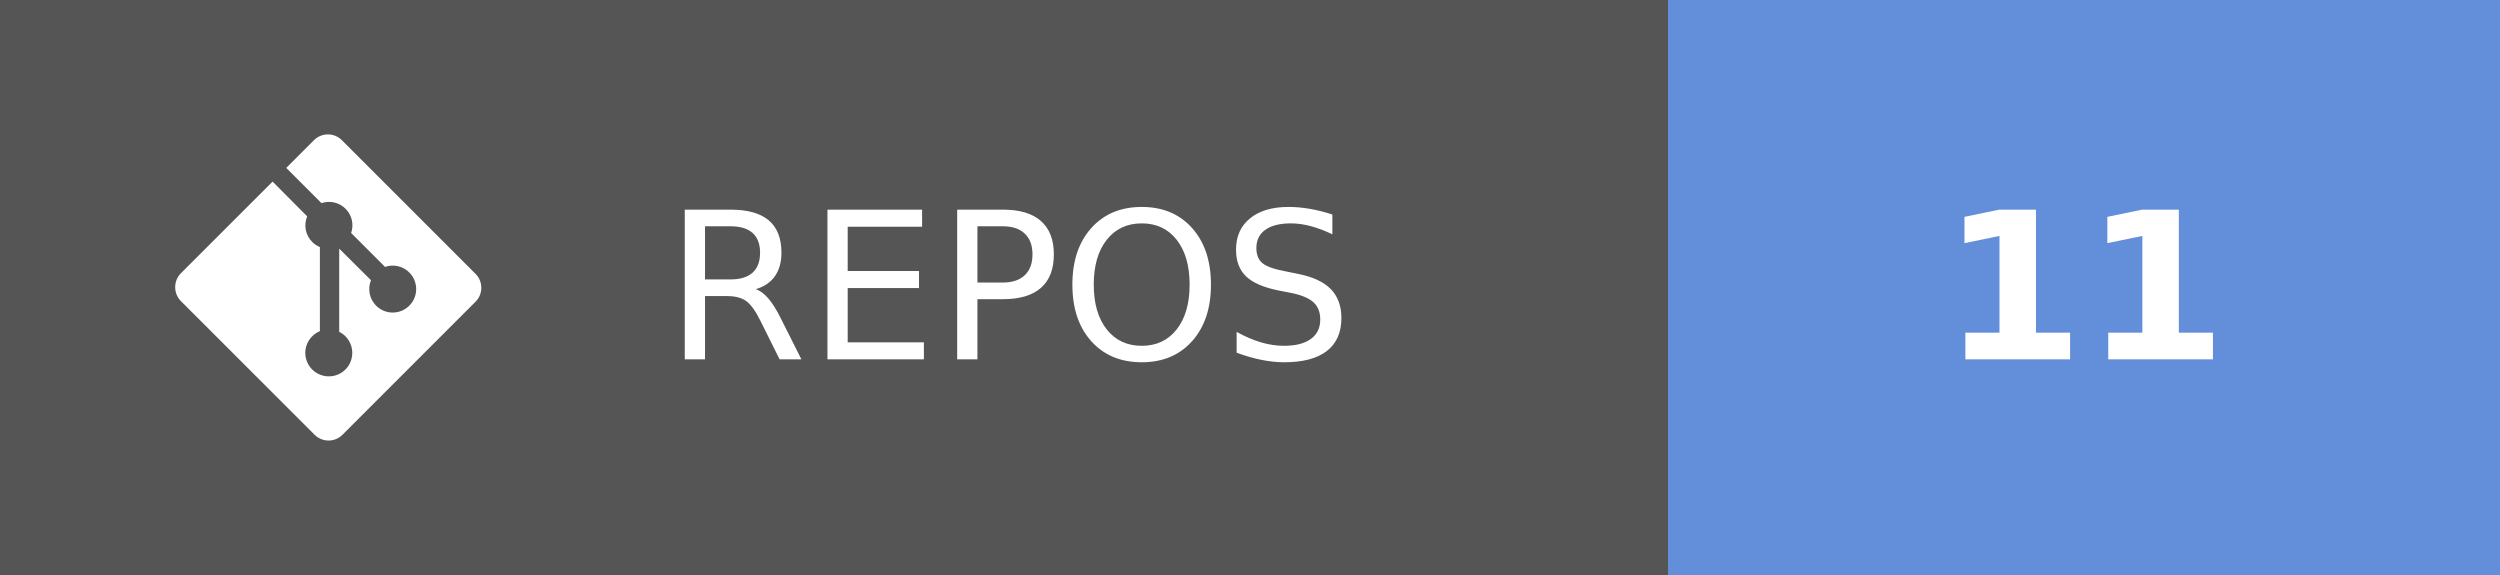
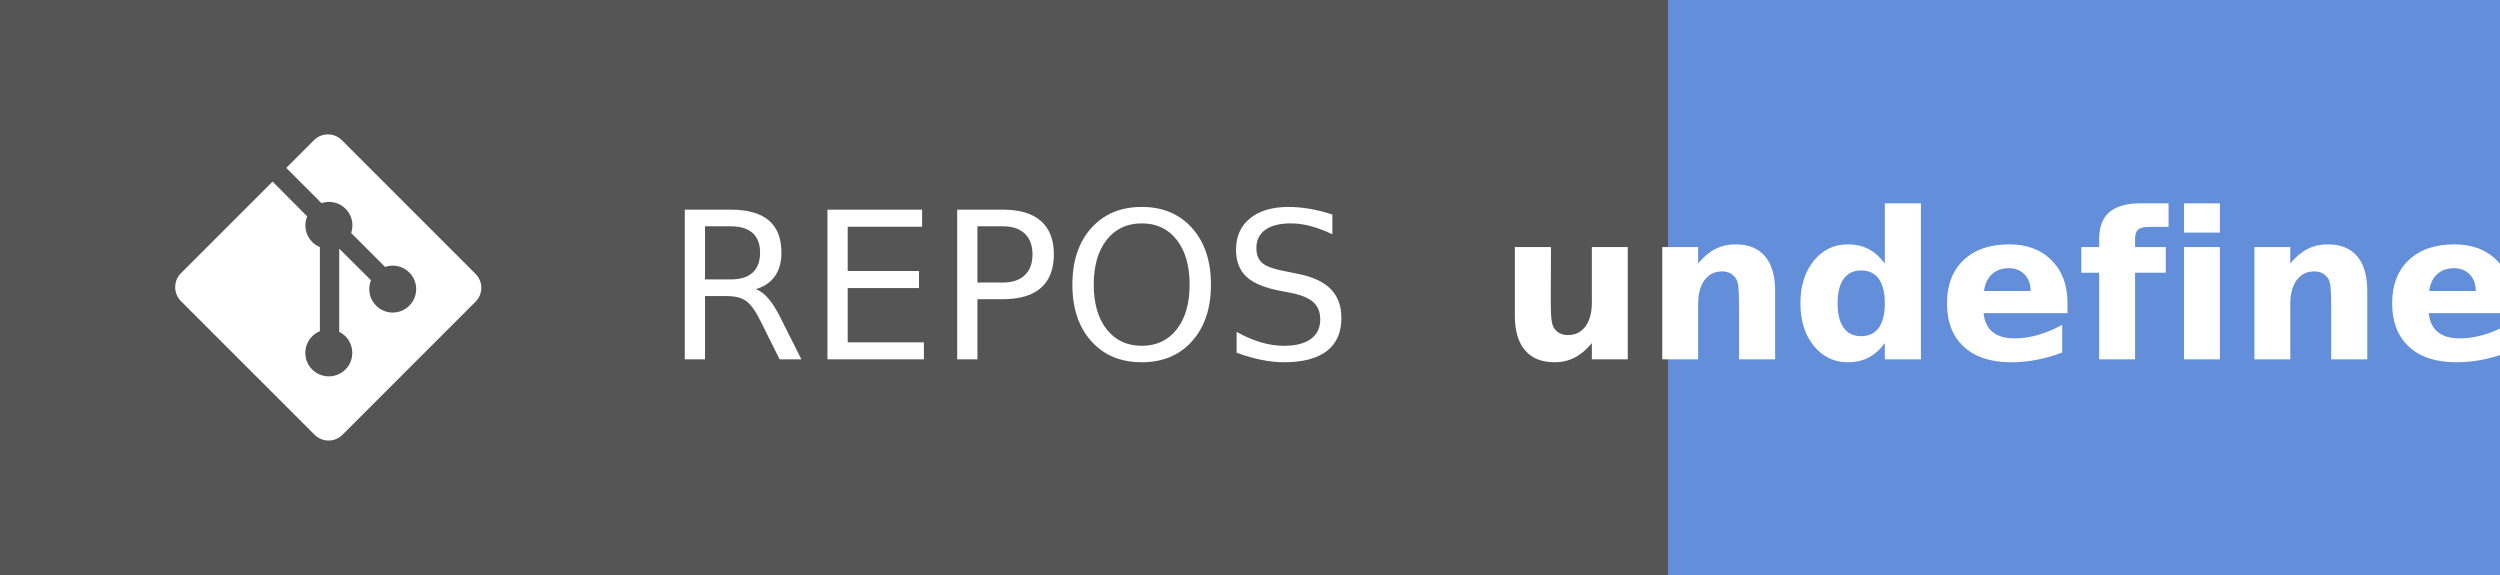
- <svg xmlns="http://www.w3.org/2000/svg" width="121.75" height="28" aria-label="REPOS: 11" role="img" version="1.1">
+ <svg xmlns="http://www.w3.org/2000/svg" width="121.75" height="28" aria-label="REPOS: undefined" role="img" version="1.1">
  <g shape-rendering="crispEdges">
    <rect width="81.25" height="28" fill="#555" />
    <rect x="81.25" width="40.5" height="28" fill="#638fda" />
  </g>
  <g fill="#ffffff" font-family="Verdana, Geneva, 'DejaVu Sans', sans-serif" font-size="100px" text-anchor="middle" text-rendering="geometricPrecision">
    <text transform="scale(.1)" x="491.25" y="175" textLength="402.5">REPOS</text>
-     <text transform="scale(.1)" x="1015" y="175" font-weight="bold" textLength="160">11</text>
+     <text transform="scale(.1)" x="1015" y="175" font-weight="bold" textLength="240">undefined</text>
  </g>
  <g transform="matrix(.62119 0 0 .62119 8.5317 6.5458)" fill="#fff">
    <path d="m23.546 10.93-10.479-10.478c-0.604-0.603-1.582-0.603-2.188 0l-2.171 2.175 2.76 2.76c0.645-0.215 1.379-0.07 1.889 0.441 0.516 0.515 0.658 1.258 0.438 1.9l2.658 2.66c0.645-0.223 1.387-0.078 1.9 0.435 0.721 0.72 0.721 1.884 0 2.604-0.719 0.719-1.881 0.719-2.6 0-0.539-0.541-0.674-1.337-0.404-1.996l-2.489-2.476v6.525c0.176 0.086 0.342 0.203 0.488 0.348 0.713 0.721 0.713 1.883 0 2.6-0.719 0.721-1.889 0.721-2.609 0-0.719-0.719-0.719-1.879 0-2.598 0.182-0.18 0.387-0.316 0.605-0.406v-6.589c-0.217-0.091-0.424-0.222-0.6-0.401-0.545-0.545-0.676-1.342-0.396-2.009l-2.712-2.725-7.186 7.181c-0.6 0.605-0.6 1.584 0 2.189l10.48 10.477c0.604 0.604 1.582 0.604 2.186 0l10.43-10.43c0.605-0.603 0.605-1.582 0-2.187" />
  </g>
</svg>
